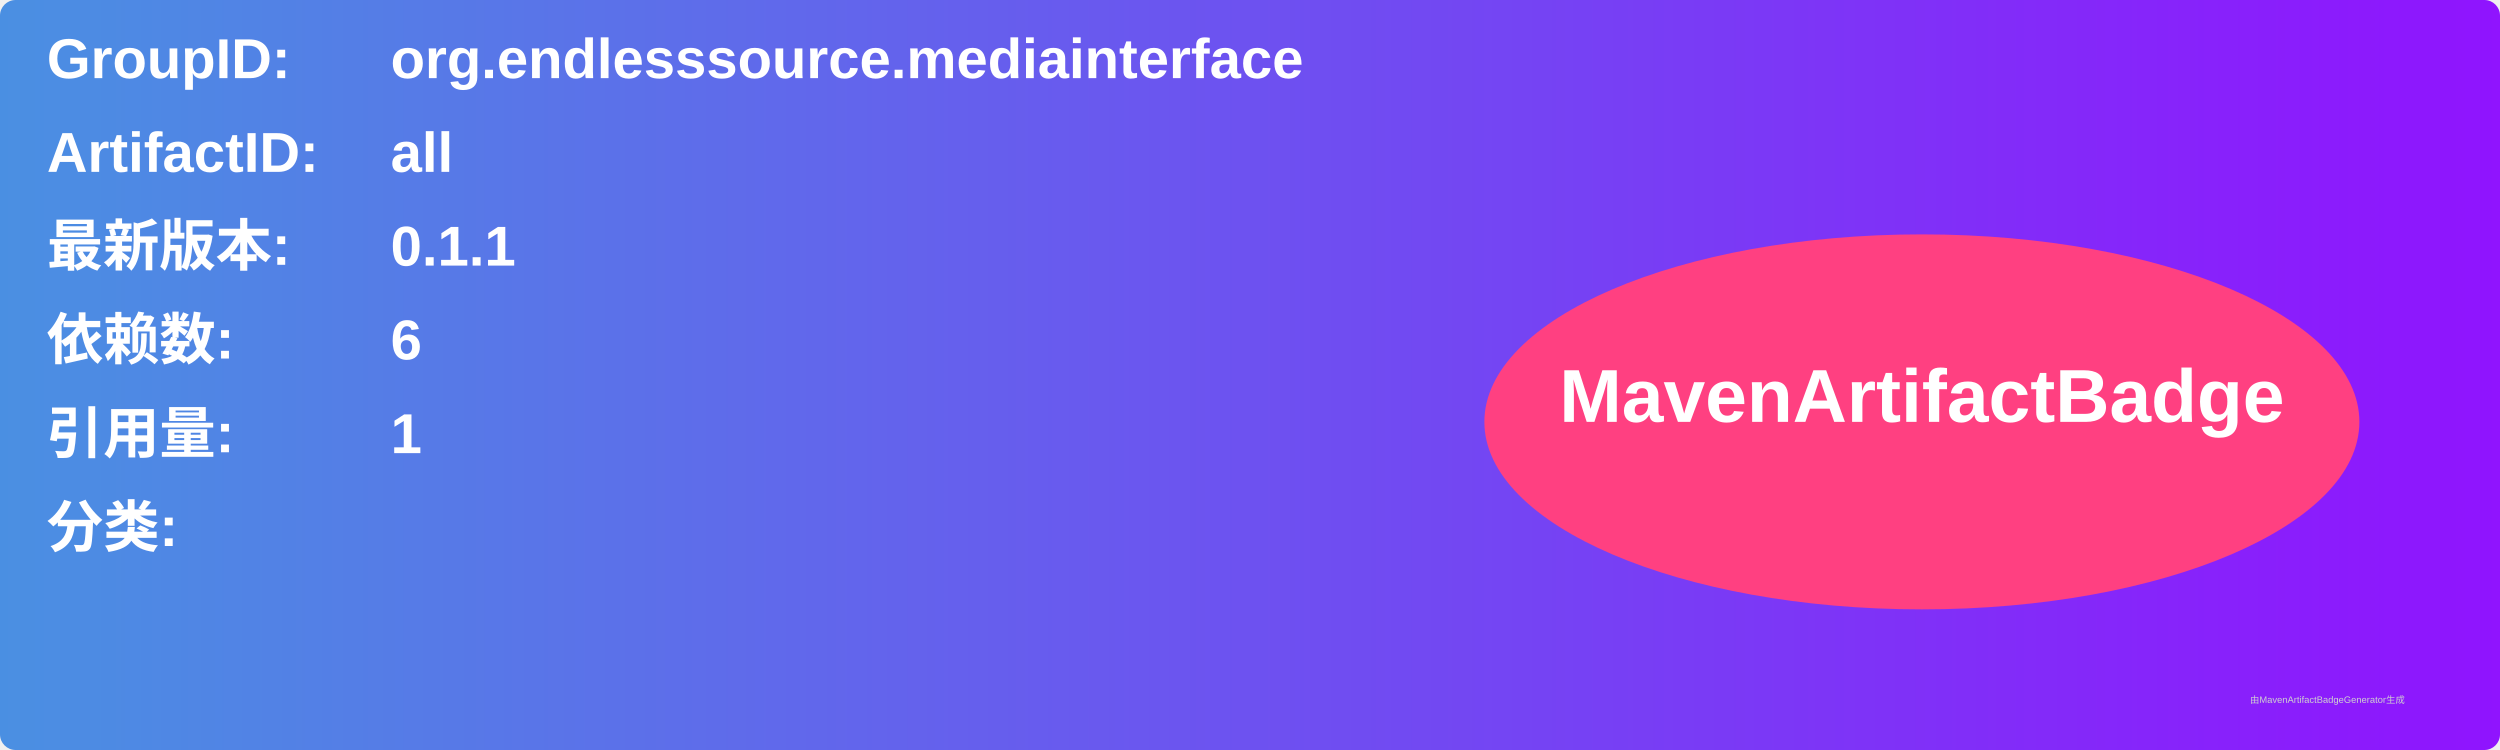
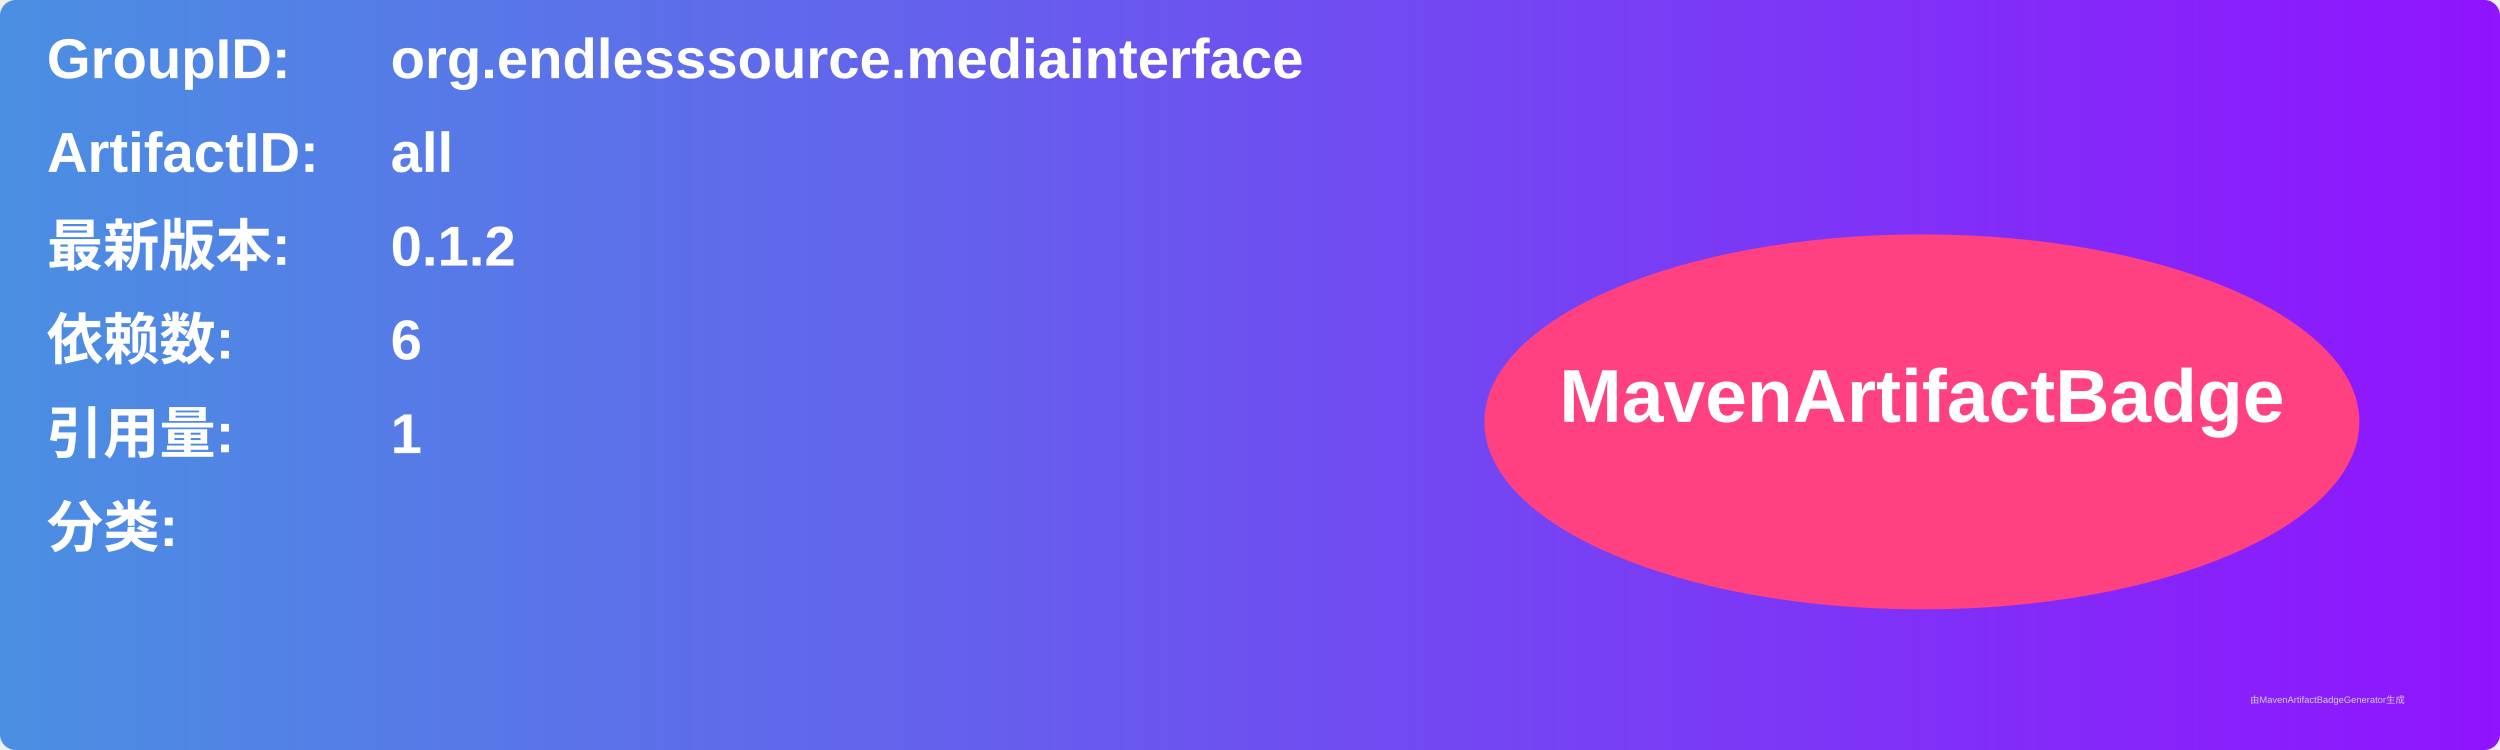
<svg xmlns="http://www.w3.org/2000/svg" width="800" height="240" viewBox="0 0 800 240">
  <linearGradient id="grad" x1="0%" y1="0%" x2="100%" y2="0%">
    <stop offset="0%" stop-color="#4a90e2" />
    <stop offset="100%" stop-color="#9013fe" />
  </linearGradient>
  <rect width="100%" height="100%" rx="5" ry="5" fill="url(#grad)" />
  <g transform="translate(15, 15)">
    <text x="0" y="10" font-family="Arial" font-size="18" fill="white" font-weight="bold" width="260">GroupID:</text>
    <text x="110" y="10" font-family="Arial" font-size="18" fill="white" font-weight="bold" width="460">org.endlesssource.mediainterface</text>
    <text x="0" y="40" font-family="Arial" font-size="18" fill="white" font-weight="bold" width="260">ArtifactID:</text>
    <text x="110" y="40" font-family="Arial" font-size="18" fill="white" font-weight="bold" width="460">all</text>
    <text x="0" y="70" font-family="Arial" font-size="18" fill="white" font-weight="bold">最新版本:</text>
    <text x="110" y="70" font-family="Arial" font-size="18" fill="white" font-weight="bold">
-       <tspan font-weight="bold">0.1.1</tspan>
+       <tspan font-weight="bold">0.1.2</tspan>
    </text>
    <text x="0" y="100" font-family="Arial" font-size="18" fill="white" font-weight="bold">依赖数: </text>
    <text x="110" y="100" font-family="Arial" font-size="18" fill="white">
      <tspan font-weight="bold">6</tspan>
    </text>
    <text x="0" y="130" font-family="Arial" font-size="18" fill="white" font-weight="bold">引用量: </text>
    <text x="110" y="130" font-family="Arial" font-size="18" fill="white">
      <tspan font-weight="bold">1</tspan>
    </text>
    <text x="0" y="160" font-family="Arial" font-size="18" fill="white" font-weight="bold">分类:</text>
    <text x="10" y="190" font-family="Arial" font-size="10" fill="white">
      <tspan font-weight="bold" />
    </text>
    <ellipse cx="600" cy="120" rx="140" ry="60" fill="#ff4081" />
    <text x="600" y="120" text-anchor="middle" font-family="Arial" font-size="24" fill="white" font-weight="bold">MavenArtifactBadge</text>
  </g>
  <text x="720" y="225" font-family="Arial" font-size="3" fill="#d0d0d0">由MavenArtifactBadgeGenerator生成</text>
</svg>
